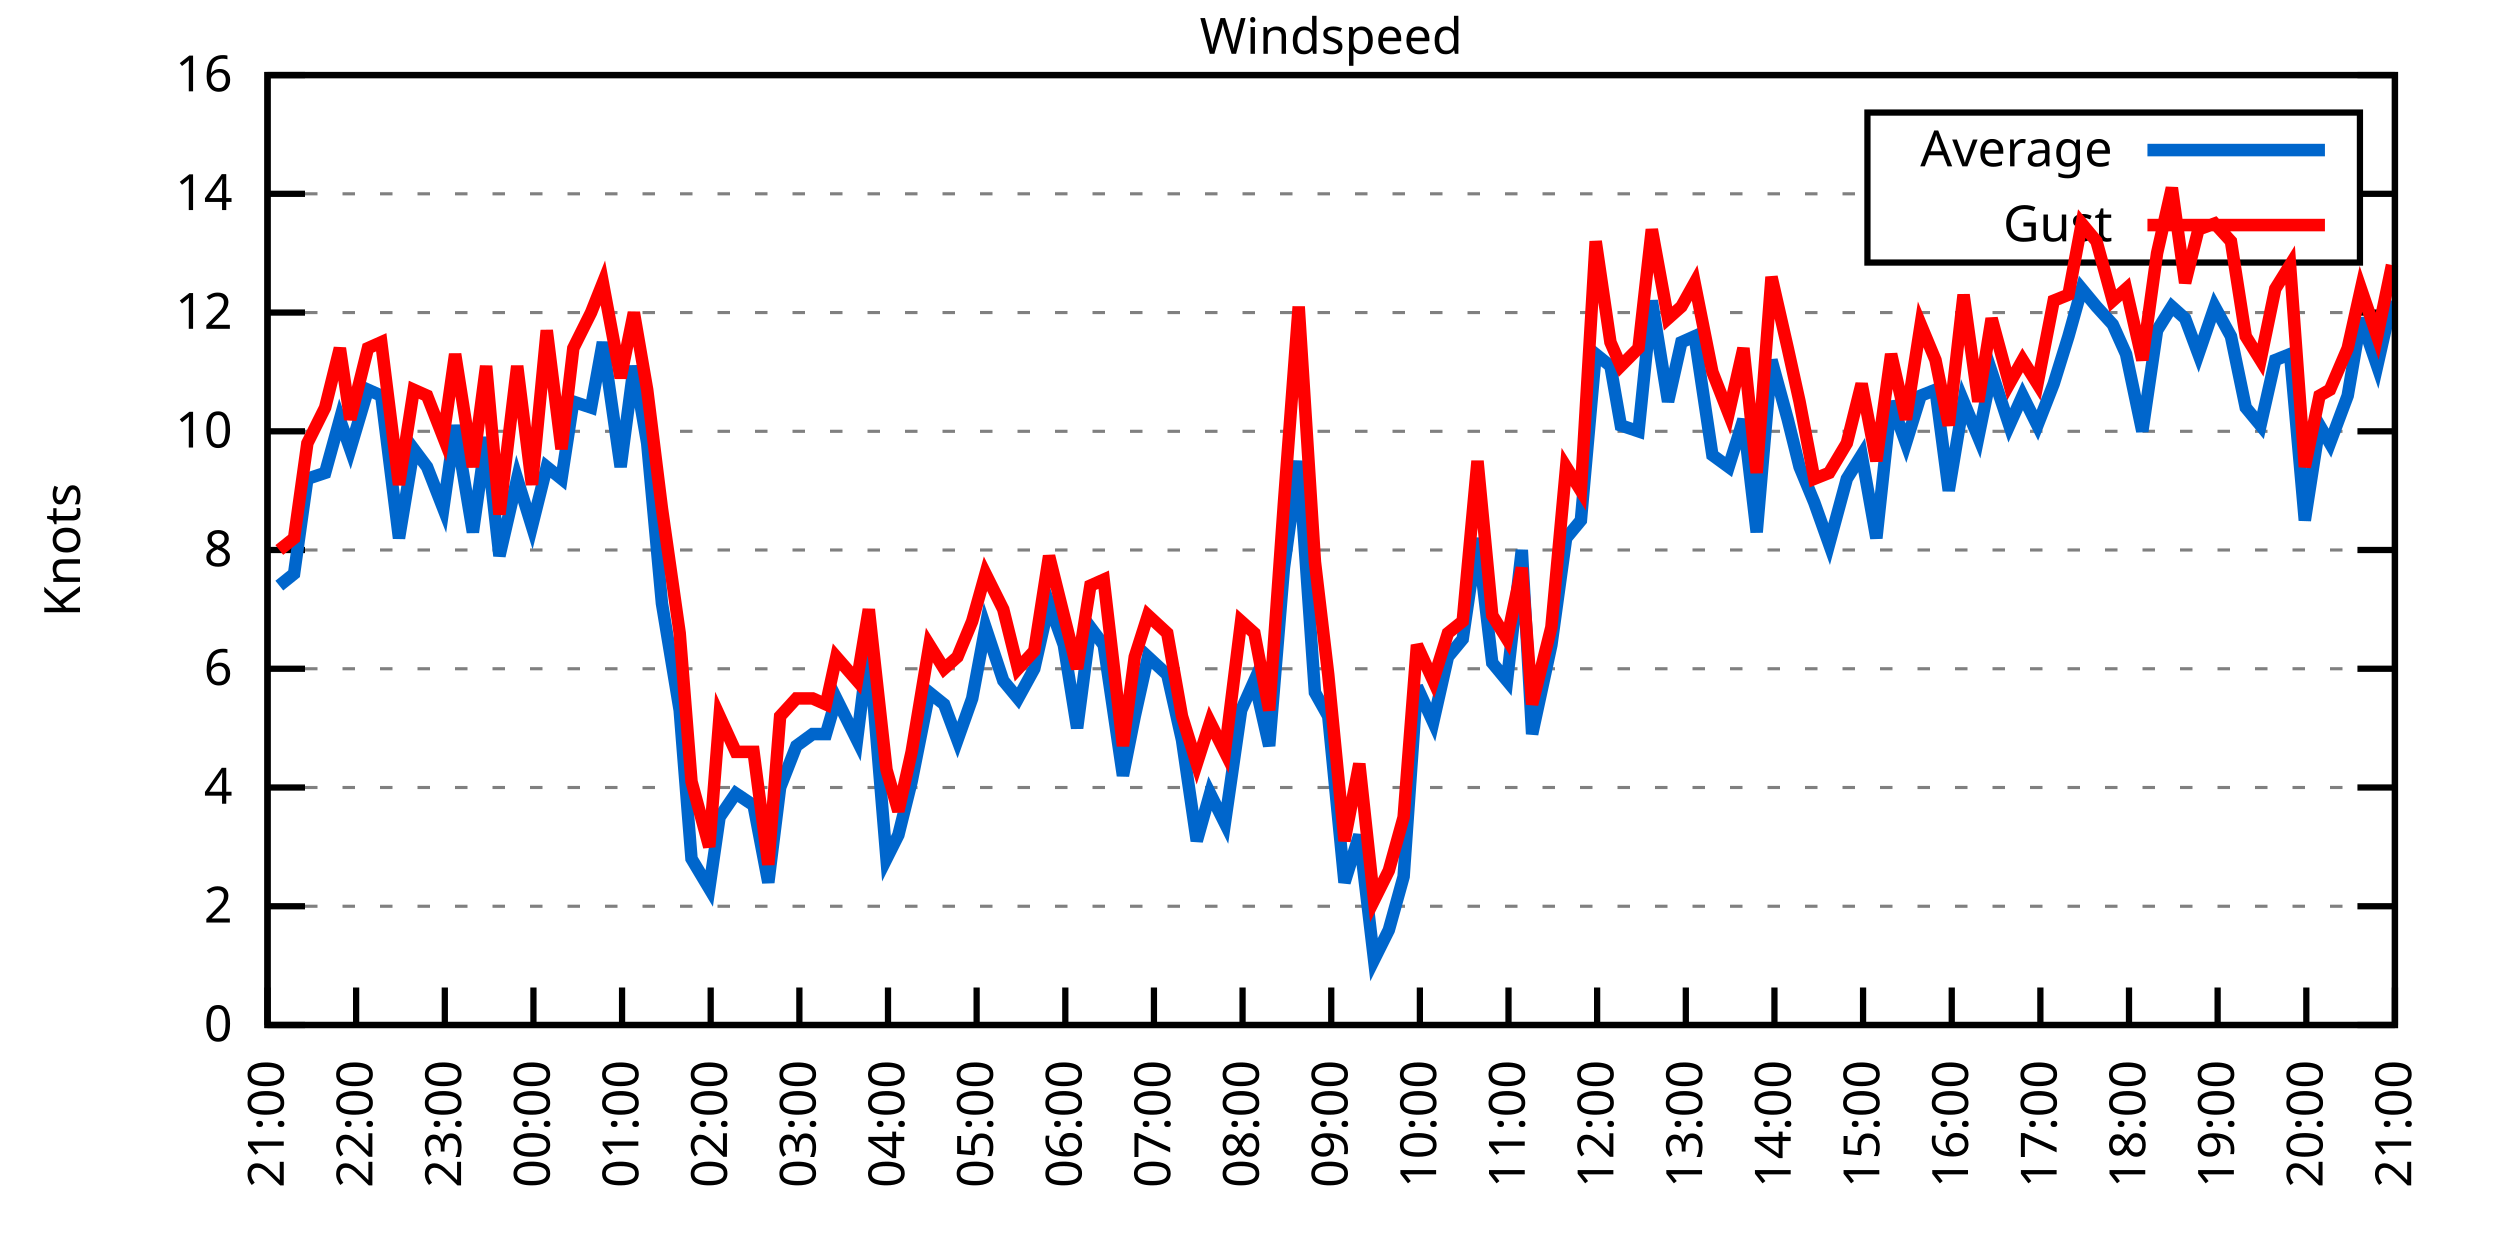
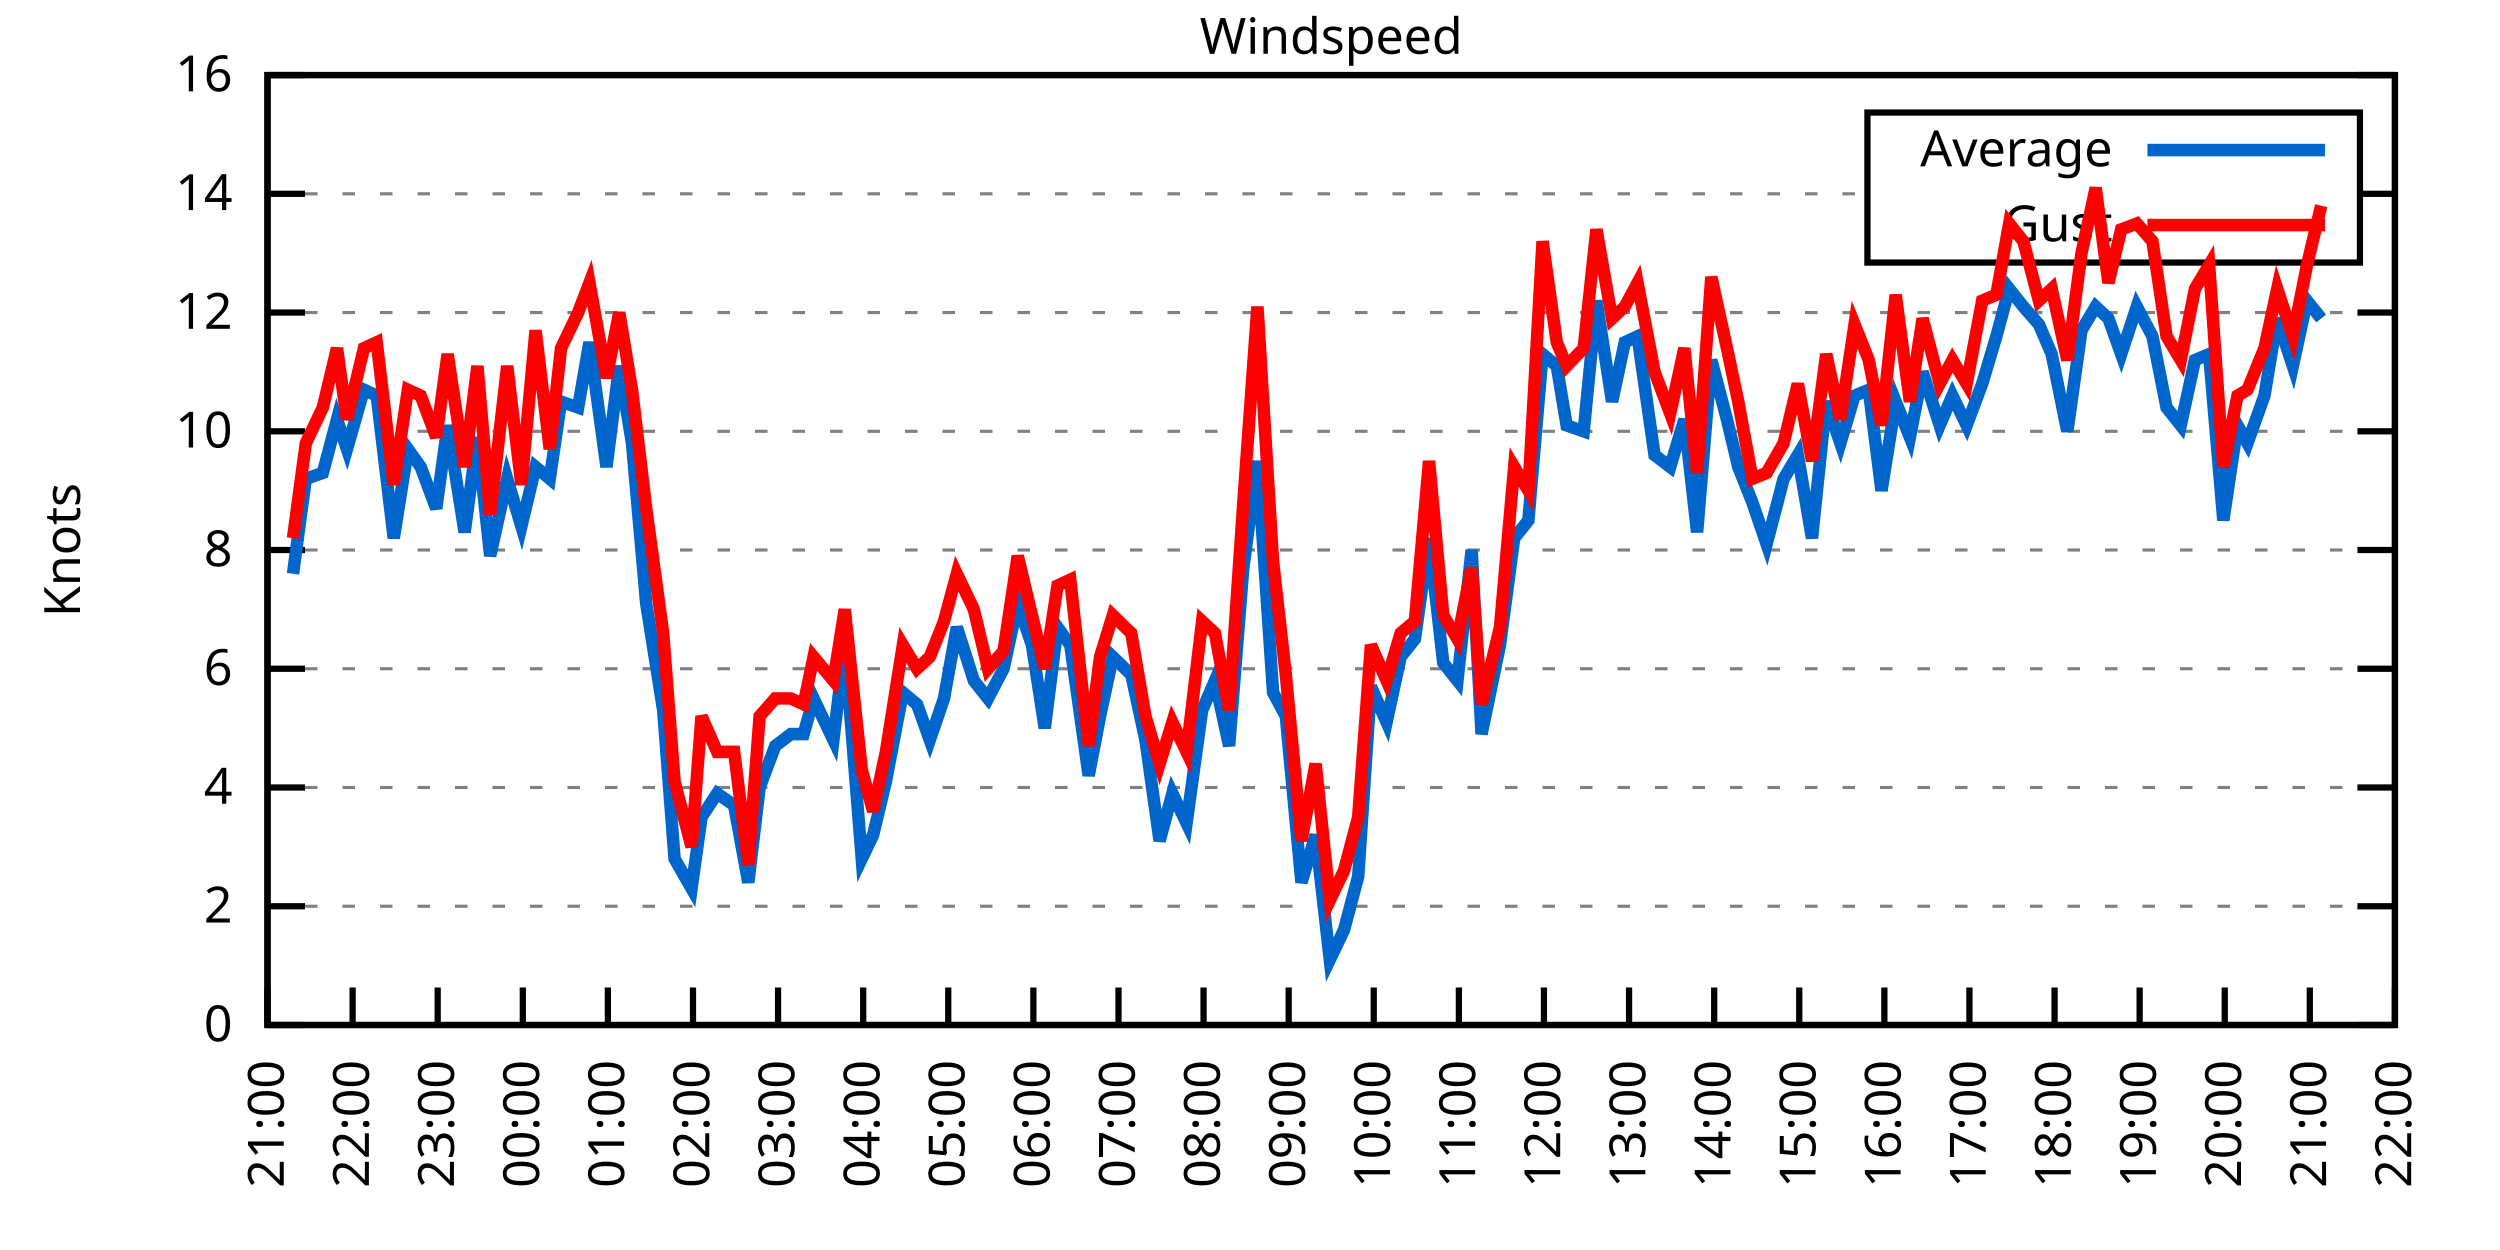
<svg xmlns="http://www.w3.org/2000/svg" xmlns:xlink="http://www.w3.org/1999/xlink" width="400" height="200" viewBox="0 0 400 200">
  <g id="gnuplot_canvas">
    <rect x="0" y="0" width="400" height="200" fill="none" />
    <defs>
      <circle id="gpDot" r="0.5" stroke-width="0.5" stroke="currentColor" />
      <path id="gpPt0" stroke-width="0.333" stroke="currentColor" d="M-1,0 h2 M0,-1 v2" />
      <path id="gpPt1" stroke-width="0.333" stroke="currentColor" d="M-1,-1 L1,1 M1,-1 L-1,1" />
      <path id="gpPt2" stroke-width="0.333" stroke="currentColor" d="M-1,0 L1,0 M0,-1 L0,1 M-1,-1 L1,1 M-1,1 L1,-1" />
      <rect id="gpPt3" stroke-width="0.333" stroke="currentColor" x="-1" y="-1" width="2" height="2" />
      <rect id="gpPt4" stroke-width="0.333" stroke="currentColor" fill="currentColor" x="-1" y="-1" width="2" height="2" />
      <circle id="gpPt5" stroke-width="0.333" stroke="currentColor" cx="0" cy="0" r="1" />
      <use xlink:href="#gpPt5" id="gpPt6" fill="currentColor" stroke="none" />
      <path id="gpPt7" stroke-width="0.333" stroke="currentColor" d="M0,-1.33 L-1.33,0.67 L1.33,0.67 z" />
      <use xlink:href="#gpPt7" id="gpPt8" fill="currentColor" stroke="none" />
      <use xlink:href="#gpPt7" id="gpPt9" stroke="currentColor" transform="rotate(180)" />
      <use xlink:href="#gpPt9" id="gpPt10" fill="currentColor" stroke="none" />
      <use xlink:href="#gpPt3" id="gpPt11" stroke="currentColor" transform="rotate(45)" />
      <use xlink:href="#gpPt11" id="gpPt12" fill="currentColor" stroke="none" />
      <path id="gpPt13" stroke-width="0.333" stroke="currentColor" d="M0,1.330 L1.265,0.411 L0.782,-1.067 L-0.782,-1.076 L-1.265,0.411 z" />
      <use xlink:href="#gpPt13" id="gpPt14" fill="currentColor" stroke="none" />
      <filter id="textbox" filterUnits="objectBoundingBox" x="0" y="0" height="1" width="1">
        <feFlood flood-color="white" flood-opacity="1" result="bgnd" />
        <feComposite in="SourceGraphic" in2="bgnd" operator="atop" />
      </filter>
      <filter id="greybox" filterUnits="objectBoundingBox" x="0" y="0" height="1" width="1">
        <feFlood flood-color="lightgrey" flood-opacity="1" result="grey" />
        <feComposite in="SourceGraphic" in2="grey" operator="atop" />
      </filter>
    </defs>
    <g fill="none" color="white" stroke="currentColor" stroke-width="1.00" stroke-linecap="butt" stroke-linejoin="miter">
</g>
    <g fill="none" color="black" stroke="currentColor" stroke-width="1.00" stroke-linecap="butt" stroke-linejoin="miter">
      <g stroke="none" shape-rendering="crispEdges">
        <polygon fill="rgb(255, 255, 255)" points="42.80,164.00 383.18,164.00 383.18,12.02 42.80,12.02 " />
      </g>
    </g>
    <g fill="none" color="black" stroke="currentColor" stroke-width="1.00" stroke-linecap="butt" stroke-linejoin="miter">
</g>
    <g fill="none" color="black" stroke="black" stroke-width="0.50" stroke-linecap="butt" stroke-linejoin="miter">
</g>
    <g fill="none" color="gray" stroke="currentColor" stroke-width="0.50" stroke-linecap="butt" stroke-linejoin="miter">
      <path stroke="gray" stroke-dasharray="2,4" class="gridline" d="M42.80,164.00 L383.19,164.00  " />
    </g>
    <g fill="none" color="gray" stroke="gray" stroke-width="1.00" stroke-linecap="butt" stroke-linejoin="miter">
</g>
    <g fill="none" color="black" stroke="currentColor" stroke-width="1.00" stroke-linecap="butt" stroke-linejoin="miter">
      <path stroke="black" d="M42.80,164.00 L48.80,164.00 M383.19,164.00 L377.19,164.00  " />
      <g transform="translate(37.20,166.60)" stroke="none" fill="black" font-family="Sans" font-size="8.00" text-anchor="end">
        <text>
          <tspan font-family="Sans"> 0</tspan>
        </text>
      </g>
    </g>
    <g fill="none" color="black" stroke="currentColor" stroke-width="1.00" stroke-linecap="butt" stroke-linejoin="miter">
</g>
    <g fill="none" color="black" stroke="black" stroke-width="0.50" stroke-linecap="butt" stroke-linejoin="miter">
</g>
    <g fill="none" color="gray" stroke="currentColor" stroke-width="0.50" stroke-linecap="butt" stroke-linejoin="miter">
      <path stroke="gray" stroke-dasharray="2,4" class="gridline" d="M42.80,145.00 L383.19,145.00  " />
    </g>
    <g fill="none" color="gray" stroke="gray" stroke-width="1.00" stroke-linecap="butt" stroke-linejoin="miter">
</g>
    <g fill="none" color="black" stroke="currentColor" stroke-width="1.00" stroke-linecap="butt" stroke-linejoin="miter">
      <path stroke="black" d="M42.80,145.00 L48.80,145.00 M383.19,145.00 L377.19,145.00  " />
      <g transform="translate(37.20,147.60)" stroke="none" fill="black" font-family="Sans" font-size="8.00" text-anchor="end">
        <text>
          <tspan font-family="Sans"> 2</tspan>
        </text>
      </g>
    </g>
    <g fill="none" color="black" stroke="currentColor" stroke-width="1.00" stroke-linecap="butt" stroke-linejoin="miter">
</g>
    <g fill="none" color="black" stroke="black" stroke-width="0.50" stroke-linecap="butt" stroke-linejoin="miter">
</g>
    <g fill="none" color="gray" stroke="currentColor" stroke-width="0.50" stroke-linecap="butt" stroke-linejoin="miter">
      <path stroke="gray" stroke-dasharray="2,4" class="gridline" d="M42.80,126.00 L383.19,126.00  " />
    </g>
    <g fill="none" color="gray" stroke="gray" stroke-width="1.00" stroke-linecap="butt" stroke-linejoin="miter">
</g>
    <g fill="none" color="black" stroke="currentColor" stroke-width="1.00" stroke-linecap="butt" stroke-linejoin="miter">
      <path stroke="black" d="M42.80,126.00 L48.80,126.00 M383.19,126.00 L377.19,126.00  " />
      <g transform="translate(37.20,128.60)" stroke="none" fill="black" font-family="Sans" font-size="8.00" text-anchor="end">
        <text>
          <tspan font-family="Sans"> 4</tspan>
        </text>
      </g>
    </g>
    <g fill="none" color="black" stroke="currentColor" stroke-width="1.00" stroke-linecap="butt" stroke-linejoin="miter">
</g>
    <g fill="none" color="black" stroke="black" stroke-width="0.50" stroke-linecap="butt" stroke-linejoin="miter">
</g>
    <g fill="none" color="gray" stroke="currentColor" stroke-width="0.50" stroke-linecap="butt" stroke-linejoin="miter">
      <path stroke="gray" stroke-dasharray="2,4" class="gridline" d="M42.80,107.00 L383.19,107.00  " />
    </g>
    <g fill="none" color="gray" stroke="gray" stroke-width="1.00" stroke-linecap="butt" stroke-linejoin="miter">
</g>
    <g fill="none" color="black" stroke="currentColor" stroke-width="1.00" stroke-linecap="butt" stroke-linejoin="miter">
      <path stroke="black" d="M42.80,107.00 L48.80,107.00 M383.19,107.00 L377.19,107.00  " />
      <g transform="translate(37.20,109.60)" stroke="none" fill="black" font-family="Sans" font-size="8.00" text-anchor="end">
        <text>
          <tspan font-family="Sans"> 6</tspan>
        </text>
      </g>
    </g>
    <g fill="none" color="black" stroke="currentColor" stroke-width="1.00" stroke-linecap="butt" stroke-linejoin="miter">
</g>
    <g fill="none" color="black" stroke="black" stroke-width="0.50" stroke-linecap="butt" stroke-linejoin="miter">
</g>
    <g fill="none" color="gray" stroke="currentColor" stroke-width="0.50" stroke-linecap="butt" stroke-linejoin="miter">
      <path stroke="gray" stroke-dasharray="2,4" class="gridline" d="M42.80,88.00 L383.19,88.00  " />
    </g>
    <g fill="none" color="gray" stroke="gray" stroke-width="1.00" stroke-linecap="butt" stroke-linejoin="miter">
</g>
    <g fill="none" color="black" stroke="currentColor" stroke-width="1.00" stroke-linecap="butt" stroke-linejoin="miter">
      <path stroke="black" d="M42.80,88.00 L48.80,88.00 M383.19,88.00 L377.19,88.00  " />
      <g transform="translate(37.20,90.60)" stroke="none" fill="black" font-family="Sans" font-size="8.00" text-anchor="end">
        <text>
          <tspan font-family="Sans"> 8</tspan>
        </text>
      </g>
    </g>
    <g fill="none" color="black" stroke="currentColor" stroke-width="1.00" stroke-linecap="butt" stroke-linejoin="miter">
</g>
    <g fill="none" color="black" stroke="black" stroke-width="0.50" stroke-linecap="butt" stroke-linejoin="miter">
</g>
    <g fill="none" color="gray" stroke="currentColor" stroke-width="0.50" stroke-linecap="butt" stroke-linejoin="miter">
      <path stroke="gray" stroke-dasharray="2,4" class="gridline" d="M42.80,69.01 L383.19,69.01  " />
    </g>
    <g fill="none" color="gray" stroke="gray" stroke-width="1.00" stroke-linecap="butt" stroke-linejoin="miter">
</g>
    <g fill="none" color="black" stroke="currentColor" stroke-width="1.00" stroke-linecap="butt" stroke-linejoin="miter">
      <path stroke="black" d="M42.80,69.01 L48.80,69.01 M383.19,69.01 L377.19,69.01  " />
      <g transform="translate(37.20,71.61)" stroke="none" fill="black" font-family="Sans" font-size="8.00" text-anchor="end">
        <text>
          <tspan font-family="Sans"> 10</tspan>
        </text>
      </g>
    </g>
    <g fill="none" color="black" stroke="currentColor" stroke-width="1.00" stroke-linecap="butt" stroke-linejoin="miter">
</g>
    <g fill="none" color="black" stroke="black" stroke-width="0.50" stroke-linecap="butt" stroke-linejoin="miter">
</g>
    <g fill="none" color="gray" stroke="currentColor" stroke-width="0.50" stroke-linecap="butt" stroke-linejoin="miter">
      <path stroke="gray" stroke-dasharray="2,4" class="gridline" d="M42.80,50.01 L383.19,50.01  " />
    </g>
    <g fill="none" color="gray" stroke="gray" stroke-width="1.00" stroke-linecap="butt" stroke-linejoin="miter">
</g>
    <g fill="none" color="black" stroke="currentColor" stroke-width="1.00" stroke-linecap="butt" stroke-linejoin="miter">
      <path stroke="black" d="M42.80,50.01 L48.80,50.01 M383.19,50.01 L377.19,50.01  " />
      <g transform="translate(37.20,52.61)" stroke="none" fill="black" font-family="Sans" font-size="8.00" text-anchor="end">
        <text>
          <tspan font-family="Sans"> 12</tspan>
        </text>
      </g>
    </g>
    <g fill="none" color="black" stroke="currentColor" stroke-width="1.00" stroke-linecap="butt" stroke-linejoin="miter">
</g>
    <g fill="none" color="black" stroke="black" stroke-width="0.50" stroke-linecap="butt" stroke-linejoin="miter">
</g>
    <g fill="none" color="gray" stroke="currentColor" stroke-width="0.50" stroke-linecap="butt" stroke-linejoin="miter">
      <path stroke="gray" stroke-dasharray="2,4" class="gridline" d="M42.80,31.01 L298.79,31.01 M377.59,31.01 L383.19,31.01  " />
    </g>
    <g fill="none" color="gray" stroke="gray" stroke-width="1.00" stroke-linecap="butt" stroke-linejoin="miter">
</g>
    <g fill="none" color="black" stroke="currentColor" stroke-width="1.00" stroke-linecap="butt" stroke-linejoin="miter">
      <path stroke="black" d="M42.80,31.01 L48.80,31.01 M383.19,31.01 L377.19,31.01  " />
      <g transform="translate(37.20,33.61)" stroke="none" fill="black" font-family="Sans" font-size="8.00" text-anchor="end">
        <text>
          <tspan font-family="Sans"> 14</tspan>
        </text>
      </g>
    </g>
    <g fill="none" color="black" stroke="currentColor" stroke-width="1.00" stroke-linecap="butt" stroke-linejoin="miter">
</g>
    <g fill="none" color="black" stroke="black" stroke-width="0.50" stroke-linecap="butt" stroke-linejoin="miter">
</g>
    <g fill="none" color="gray" stroke="currentColor" stroke-width="0.50" stroke-linecap="butt" stroke-linejoin="miter">
      <path stroke="gray" stroke-dasharray="2,4" class="gridline" d="M42.80,12.01 L383.19,12.01  " />
    </g>
    <g fill="none" color="gray" stroke="gray" stroke-width="1.00" stroke-linecap="butt" stroke-linejoin="miter">
</g>
    <g fill="none" color="black" stroke="currentColor" stroke-width="1.00" stroke-linecap="butt" stroke-linejoin="miter">
      <path stroke="black" d="M42.80,12.01 L48.80,12.01 M383.19,12.01 L377.19,12.01  " />
      <g transform="translate(37.20,14.61)" stroke="none" fill="black" font-family="Sans" font-size="8.00" text-anchor="end">
        <text>
          <tspan font-family="Sans"> 16</tspan>
        </text>
      </g>
    </g>
    <g fill="none" color="black" stroke="currentColor" stroke-width="1.00" stroke-linecap="butt" stroke-linejoin="miter">
      <path stroke="black" d="M42.80,164.00 L42.80,158.00  " />
      <g transform="translate(45.40,169.60) rotate(270.00)" stroke="none" fill="black" font-family="Sans" font-size="8.00" text-anchor="end">
        <text>
          <tspan font-family="Sans">21:00</tspan>
        </text>
      </g>
    </g>
    <g fill="none" color="black" stroke="currentColor" stroke-width="1.00" stroke-linecap="butt" stroke-linejoin="miter">
-       <path stroke="black" d="M56.98,164.00 L56.98,158.00  " />
-       <g transform="translate(59.58,169.60) rotate(270.00)" stroke="none" fill="black" font-family="Sans" font-size="8.00" text-anchor="end">
+       <path stroke="black" d="M56.42,164.00 L56.42,158.00  " />
+       <g transform="translate(59.02,169.60) rotate(270.00)" stroke="none" fill="black" font-family="Sans" font-size="8.00" text-anchor="end">
        <text>
          <tspan font-family="Sans">22:00</tspan>
        </text>
      </g>
    </g>
    <g fill="none" color="black" stroke="currentColor" stroke-width="1.00" stroke-linecap="butt" stroke-linejoin="miter">
-       <path stroke="black" d="M71.17,164.00 L71.17,158.00  " />
-       <g transform="translate(73.77,169.60) rotate(270.00)" stroke="none" fill="black" font-family="Sans" font-size="8.00" text-anchor="end">
+       <path stroke="black" d="M70.03,164.00 L70.03,158.00  " />
+       <g transform="translate(72.63,169.60) rotate(270.00)" stroke="none" fill="black" font-family="Sans" font-size="8.00" text-anchor="end">
        <text>
          <tspan font-family="Sans">23:00</tspan>
        </text>
      </g>
    </g>
    <g fill="none" color="black" stroke="currentColor" stroke-width="1.00" stroke-linecap="butt" stroke-linejoin="miter">
-       <path stroke="black" d="M85.35,164.00 L85.35,158.00  " />
-       <g transform="translate(87.95,169.60) rotate(270.00)" stroke="none" fill="black" font-family="Sans" font-size="8.00" text-anchor="end">
+       <path stroke="black" d="M83.65,164.00 L83.65,158.00  " />
+       <g transform="translate(86.25,169.60) rotate(270.00)" stroke="none" fill="black" font-family="Sans" font-size="8.00" text-anchor="end">
        <text>
          <tspan font-family="Sans">00:00</tspan>
        </text>
      </g>
    </g>
    <g fill="none" color="black" stroke="currentColor" stroke-width="1.00" stroke-linecap="butt" stroke-linejoin="miter">
-       <path stroke="black" d="M99.53,164.00 L99.53,158.00  " />
-       <g transform="translate(102.13,169.60) rotate(270.00)" stroke="none" fill="black" font-family="Sans" font-size="8.00" text-anchor="end">
+       <path stroke="black" d="M97.26,164.00 L97.26,158.00  " />
+       <g transform="translate(99.86,169.60) rotate(270.00)" stroke="none" fill="black" font-family="Sans" font-size="8.00" text-anchor="end">
        <text>
          <tspan font-family="Sans">01:00</tspan>
        </text>
      </g>
    </g>
    <g fill="none" color="black" stroke="currentColor" stroke-width="1.00" stroke-linecap="butt" stroke-linejoin="miter">
-       <path stroke="black" d="M113.71,164.00 L113.71,158.00  " />
-       <g transform="translate(116.31,169.60) rotate(270.00)" stroke="none" fill="black" font-family="Sans" font-size="8.00" text-anchor="end">
+       <path stroke="black" d="M110.88,164.00 L110.88,158.00  " />
+       <g transform="translate(113.48,169.60) rotate(270.00)" stroke="none" fill="black" font-family="Sans" font-size="8.00" text-anchor="end">
        <text>
          <tspan font-family="Sans">02:00</tspan>
        </text>
      </g>
    </g>
    <g fill="none" color="black" stroke="currentColor" stroke-width="1.00" stroke-linecap="butt" stroke-linejoin="miter">
-       <path stroke="black" d="M127.90,164.00 L127.90,158.00  " />
-       <g transform="translate(130.50,169.60) rotate(270.00)" stroke="none" fill="black" font-family="Sans" font-size="8.00" text-anchor="end">
+       <path stroke="black" d="M124.49,164.00 L124.49,158.00  " />
+       <g transform="translate(127.09,169.60) rotate(270.00)" stroke="none" fill="black" font-family="Sans" font-size="8.00" text-anchor="end">
        <text>
          <tspan font-family="Sans">03:00</tspan>
        </text>
      </g>
    </g>
    <g fill="none" color="black" stroke="currentColor" stroke-width="1.00" stroke-linecap="butt" stroke-linejoin="miter">
-       <path stroke="black" d="M142.08,164.00 L142.08,158.00  " />
-       <g transform="translate(144.68,169.60) rotate(270.00)" stroke="none" fill="black" font-family="Sans" font-size="8.00" text-anchor="end">
+       <path stroke="black" d="M138.11,164.00 L138.11,158.00  " />
+       <g transform="translate(140.71,169.60) rotate(270.00)" stroke="none" fill="black" font-family="Sans" font-size="8.00" text-anchor="end">
        <text>
          <tspan font-family="Sans">04:00</tspan>
        </text>
      </g>
    </g>
    <g fill="none" color="black" stroke="currentColor" stroke-width="1.00" stroke-linecap="butt" stroke-linejoin="miter">
-       <path stroke="black" d="M156.26,164.00 L156.26,158.00  " />
-       <g transform="translate(158.86,169.60) rotate(270.00)" stroke="none" fill="black" font-family="Sans" font-size="8.00" text-anchor="end">
+       <path stroke="black" d="M151.72,164.00 L151.72,158.00  " />
+       <g transform="translate(154.32,169.60) rotate(270.00)" stroke="none" fill="black" font-family="Sans" font-size="8.00" text-anchor="end">
        <text>
          <tspan font-family="Sans">05:00</tspan>
        </text>
      </g>
    </g>
    <g fill="none" color="black" stroke="currentColor" stroke-width="1.00" stroke-linecap="butt" stroke-linejoin="miter">
-       <path stroke="black" d="M170.45,164.00 L170.45,158.00  " />
-       <g transform="translate(173.05,169.60) rotate(270.00)" stroke="none" fill="black" font-family="Sans" font-size="8.00" text-anchor="end">
+       <path stroke="black" d="M165.34,164.00 L165.34,158.00  " />
+       <g transform="translate(167.94,169.60) rotate(270.00)" stroke="none" fill="black" font-family="Sans" font-size="8.00" text-anchor="end">
        <text>
          <tspan font-family="Sans">06:00</tspan>
        </text>
      </g>
    </g>
    <g fill="none" color="black" stroke="currentColor" stroke-width="1.00" stroke-linecap="butt" stroke-linejoin="miter">
-       <path stroke="black" d="M184.63,164.00 L184.63,158.00  " />
-       <g transform="translate(187.23,169.60) rotate(270.00)" stroke="none" fill="black" font-family="Sans" font-size="8.00" text-anchor="end">
+       <path stroke="black" d="M178.96,164.00 L178.96,158.00  " />
+       <g transform="translate(181.56,169.60) rotate(270.00)" stroke="none" fill="black" font-family="Sans" font-size="8.00" text-anchor="end">
        <text>
          <tspan font-family="Sans">07:00</tspan>
        </text>
      </g>
    </g>
    <g fill="none" color="black" stroke="currentColor" stroke-width="1.00" stroke-linecap="butt" stroke-linejoin="miter">
-       <path stroke="black" d="M198.81,164.00 L198.81,158.00  " />
-       <g transform="translate(201.41,169.60) rotate(270.00)" stroke="none" fill="black" font-family="Sans" font-size="8.00" text-anchor="end">
+       <path stroke="black" d="M192.57,164.00 L192.57,158.00  " />
+       <g transform="translate(195.17,169.60) rotate(270.00)" stroke="none" fill="black" font-family="Sans" font-size="8.00" text-anchor="end">
        <text>
          <tspan font-family="Sans">08:00</tspan>
        </text>
      </g>
    </g>
    <g fill="none" color="black" stroke="currentColor" stroke-width="1.00" stroke-linecap="butt" stroke-linejoin="miter">
-       <path stroke="black" d="M213.00,164.00 L213.00,158.00  " />
-       <g transform="translate(215.60,169.60) rotate(270.00)" stroke="none" fill="black" font-family="Sans" font-size="8.00" text-anchor="end">
+       <path stroke="black" d="M206.19,164.00 L206.19,158.00  " />
+       <g transform="translate(208.79,169.60) rotate(270.00)" stroke="none" fill="black" font-family="Sans" font-size="8.00" text-anchor="end">
        <text>
          <tspan font-family="Sans">09:00</tspan>
        </text>
      </g>
    </g>
    <g fill="none" color="black" stroke="currentColor" stroke-width="1.00" stroke-linecap="butt" stroke-linejoin="miter">
-       <path stroke="black" d="M227.18,164.00 L227.18,158.00  " />
-       <g transform="translate(229.78,169.60) rotate(270.00)" stroke="none" fill="black" font-family="Sans" font-size="8.00" text-anchor="end">
+       <path stroke="black" d="M219.80,164.00 L219.80,158.00  " />
+       <g transform="translate(222.40,169.60) rotate(270.00)" stroke="none" fill="black" font-family="Sans" font-size="8.00" text-anchor="end">
        <text>
          <tspan font-family="Sans">10:00</tspan>
        </text>
      </g>
    </g>
    <g fill="none" color="black" stroke="currentColor" stroke-width="1.00" stroke-linecap="butt" stroke-linejoin="miter">
-       <path stroke="black" d="M241.36,164.00 L241.36,158.00  " />
-       <g transform="translate(243.96,169.60) rotate(270.00)" stroke="none" fill="black" font-family="Sans" font-size="8.00" text-anchor="end">
+       <path stroke="black" d="M233.42,164.00 L233.42,158.00  " />
+       <g transform="translate(236.02,169.60) rotate(270.00)" stroke="none" fill="black" font-family="Sans" font-size="8.00" text-anchor="end">
        <text>
          <tspan font-family="Sans">11:00</tspan>
        </text>
      </g>
    </g>
    <g fill="none" color="black" stroke="currentColor" stroke-width="1.00" stroke-linecap="butt" stroke-linejoin="miter">
-       <path stroke="black" d="M255.54,164.00 L255.54,158.00  " />
-       <g transform="translate(258.14,169.60) rotate(270.00)" stroke="none" fill="black" font-family="Sans" font-size="8.00" text-anchor="end">
+       <path stroke="black" d="M247.03,164.00 L247.03,158.00  " />
+       <g transform="translate(249.63,169.60) rotate(270.00)" stroke="none" fill="black" font-family="Sans" font-size="8.00" text-anchor="end">
        <text>
          <tspan font-family="Sans">12:00</tspan>
        </text>
      </g>
    </g>
    <g fill="none" color="black" stroke="currentColor" stroke-width="1.00" stroke-linecap="butt" stroke-linejoin="miter">
-       <path stroke="black" d="M269.73,164.00 L269.73,158.00  " />
-       <g transform="translate(272.33,169.60) rotate(270.00)" stroke="none" fill="black" font-family="Sans" font-size="8.00" text-anchor="end">
+       <path stroke="black" d="M260.65,164.00 L260.65,158.00  " />
+       <g transform="translate(263.25,169.60) rotate(270.00)" stroke="none" fill="black" font-family="Sans" font-size="8.00" text-anchor="end">
        <text>
          <tspan font-family="Sans">13:00</tspan>
        </text>
      </g>
    </g>
    <g fill="none" color="black" stroke="currentColor" stroke-width="1.00" stroke-linecap="butt" stroke-linejoin="miter">
-       <path stroke="black" d="M283.91,164.00 L283.91,158.00  " />
-       <g transform="translate(286.51,169.60) rotate(270.00)" stroke="none" fill="black" font-family="Sans" font-size="8.00" text-anchor="end">
+       <path stroke="black" d="M274.27,164.00 L274.27,158.00  " />
+       <g transform="translate(276.87,169.60) rotate(270.00)" stroke="none" fill="black" font-family="Sans" font-size="8.00" text-anchor="end">
        <text>
          <tspan font-family="Sans">14:00</tspan>
        </text>
      </g>
    </g>
    <g fill="none" color="black" stroke="currentColor" stroke-width="1.00" stroke-linecap="butt" stroke-linejoin="miter">
-       <path stroke="black" d="M298.09,164.00 L298.09,158.00  " />
-       <g transform="translate(300.69,169.60) rotate(270.00)" stroke="none" fill="black" font-family="Sans" font-size="8.00" text-anchor="end">
+       <path stroke="black" d="M287.88,164.00 L287.88,158.00  " />
+       <g transform="translate(290.48,169.60) rotate(270.00)" stroke="none" fill="black" font-family="Sans" font-size="8.00" text-anchor="end">
        <text>
          <tspan font-family="Sans">15:00</tspan>
        </text>
      </g>
    </g>
    <g fill="none" color="black" stroke="currentColor" stroke-width="1.00" stroke-linecap="butt" stroke-linejoin="miter">
-       <path stroke="black" d="M312.28,164.00 L312.28,158.00  " />
-       <g transform="translate(314.88,169.60) rotate(270.00)" stroke="none" fill="black" font-family="Sans" font-size="8.00" text-anchor="end">
+       <path stroke="black" d="M301.50,164.00 L301.50,158.00  " />
+       <g transform="translate(304.10,169.60) rotate(270.00)" stroke="none" fill="black" font-family="Sans" font-size="8.00" text-anchor="end">
        <text>
          <tspan font-family="Sans">16:00</tspan>
        </text>
      </g>
    </g>
    <g fill="none" color="black" stroke="currentColor" stroke-width="1.00" stroke-linecap="butt" stroke-linejoin="miter">
-       <path stroke="black" d="M326.46,164.00 L326.46,158.00  " />
-       <g transform="translate(329.06,169.60) rotate(270.00)" stroke="none" fill="black" font-family="Sans" font-size="8.00" text-anchor="end">
+       <path stroke="black" d="M315.11,164.00 L315.11,158.00  " />
+       <g transform="translate(317.71,169.60) rotate(270.00)" stroke="none" fill="black" font-family="Sans" font-size="8.00" text-anchor="end">
        <text>
          <tspan font-family="Sans">17:00</tspan>
        </text>
      </g>
    </g>
    <g fill="none" color="black" stroke="currentColor" stroke-width="1.00" stroke-linecap="butt" stroke-linejoin="miter">
-       <path stroke="black" d="M340.64,164.00 L340.64,158.00  " />
-       <g transform="translate(343.24,169.60) rotate(270.00)" stroke="none" fill="black" font-family="Sans" font-size="8.00" text-anchor="end">
+       <path stroke="black" d="M328.73,164.00 L328.73,158.00  " />
+       <g transform="translate(331.33,169.60) rotate(270.00)" stroke="none" fill="black" font-family="Sans" font-size="8.00" text-anchor="end">
        <text>
          <tspan font-family="Sans">18:00</tspan>
        </text>
      </g>
    </g>
    <g fill="none" color="black" stroke="currentColor" stroke-width="1.00" stroke-linecap="butt" stroke-linejoin="miter">
-       <path stroke="black" d="M354.82,164.00 L354.82,158.00  " />
-       <g transform="translate(357.42,169.60) rotate(270.00)" stroke="none" fill="black" font-family="Sans" font-size="8.00" text-anchor="end">
+       <path stroke="black" d="M342.34,164.00 L342.34,158.00  " />
+       <g transform="translate(344.94,169.60) rotate(270.00)" stroke="none" fill="black" font-family="Sans" font-size="8.00" text-anchor="end">
        <text>
          <tspan font-family="Sans">19:00</tspan>
        </text>
      </g>
    </g>
    <g fill="none" color="black" stroke="currentColor" stroke-width="1.00" stroke-linecap="butt" stroke-linejoin="miter">
-       <path stroke="black" d="M369.01,164.00 L369.01,158.00  " />
-       <g transform="translate(371.61,169.60) rotate(270.00)" stroke="none" fill="black" font-family="Sans" font-size="8.00" text-anchor="end">
+       <path stroke="black" d="M355.96,164.00 L355.96,158.00  " />
+       <g transform="translate(358.56,169.60) rotate(270.00)" stroke="none" fill="black" font-family="Sans" font-size="8.00" text-anchor="end">
        <text>
          <tspan font-family="Sans">20:00</tspan>
+         </text>
+       </g>
+     </g>
+     <g fill="none" color="black" stroke="currentColor" stroke-width="1.00" stroke-linecap="butt" stroke-linejoin="miter">
+       <path stroke="black" d="M369.57,164.00 L369.57,158.00  " />
+       <g transform="translate(372.17,169.60) rotate(270.00)" stroke="none" fill="black" font-family="Sans" font-size="8.00" text-anchor="end">
+         <text>
+           <tspan font-family="Sans">21:00</tspan>
        </text>
      </g>
    </g>
    <g fill="none" color="black" stroke="currentColor" stroke-width="1.00" stroke-linecap="butt" stroke-linejoin="miter">
      <path stroke="black" d="M383.19,164.00 L383.19,158.00  " />
      <g transform="translate(385.79,169.60) rotate(270.00)" stroke="none" fill="black" font-family="Sans" font-size="8.00" text-anchor="end">
        <text>
-           <tspan font-family="Sans">21:00</tspan>
+           <tspan font-family="Sans">22:00</tspan>
        </text>
      </g>
    </g>
    <g fill="none" color="black" stroke="currentColor" stroke-width="1.00" stroke-linecap="butt" stroke-linejoin="miter">
</g>
    <g fill="none" color="black" stroke="currentColor" stroke-width="1.00" stroke-linecap="butt" stroke-linejoin="miter">
      <path stroke="black" d="M42.80,12.01 L42.80,164.00 L383.19,164.00 L383.19,12.01 L42.80,12.01 Z  " />
    </g>
    <g fill="none" color="black" stroke="currentColor" stroke-width="1.00" stroke-linecap="butt" stroke-linejoin="miter">
</g>
    <g fill="none" color="black" stroke="currentColor" stroke-width="1.00" stroke-linecap="butt" stroke-linejoin="miter">
      <path stroke="black" d="M298.79,42.01 L298.79,18.01 L377.59,18.01 L377.59,42.01 L298.79,42.01 Z  " />
    </g>
    <g id="Windspeed_plot_1">
      <g fill="none" color="white" stroke="black" stroke-width="2.00" stroke-linecap="butt" stroke-linejoin="miter">
</g>
      <g fill="none" color="black" stroke="currentColor" stroke-width="2.00" stroke-linecap="butt" stroke-linejoin="miter">
        <g transform="translate(337.99,26.61)" stroke="none" fill="black" font-family="Sans" font-size="8.00" text-anchor="end">
          <text>
            <tspan font-family="Sans">Average</tspan>
          </text>
        </g>
      </g>
      <g fill="none" color="black" stroke="currentColor" stroke-width="2.00" stroke-linecap="butt" stroke-linejoin="miter">
-         <path stroke="rgb(  0, 102, 204)" d="M343.59,24.01 L371.99,24.01 M44.69,93.70 L47.05,91.80 L49.18,76.61 L52.02,75.66 L54.38,67.11 L56.04,71.86   L58.87,62.36 L61.00,63.31 L63.84,86.11 L66.20,71.86 L68.33,74.71 L70.93,81.36 L72.82,68.06 L75.66,85.16   L77.78,69.96 L79.91,88.95 L82.75,76.61 L85.11,84.21 L87.48,74.71 L89.84,76.61 L91.73,64.26 L94.57,65.21   L96.46,54.76 L99.30,74.71 L101.42,58.56 L103.55,70.91 L105.91,96.55 L108.75,113.65 L110.64,137.40 L113.48,142.15   L115.13,130.75 L117.73,126.95 L120.57,128.85 L122.93,141.20 L124.82,126.00 L127.42,119.35 L130.02,117.45 L132.15,117.45   L133.81,111.75 L137.12,118.40 L139.01,103.20 L141.84,137.40 L143.74,133.60 L145.86,125.05 L148.70,110.80 L151.06,112.70   L153.19,118.40 L155.55,111.75 L157.68,100.35 L160.52,108.90 L162.88,111.75 L165.48,107.00 L167.85,96.55 L170.21,103.20   L172.34,116.50 L174.46,100.35 L176.59,103.20 L179.67,124.10 L181.56,114.60 L183.68,105.10 L186.76,107.95 L189.12,118.40   L191.48,134.55 L193.61,126.95 L195.98,131.70 L198.58,113.65 L200.70,108.90 L203.07,119.35 L205.43,90.85 L207.79,73.76   L210.39,110.80 L212.52,114.60 L215.12,141.20 L217.49,133.60 L219.85,153.55 L222.21,148.80 L224.58,140.25 L226.71,109.85   L229.31,115.55 L231.67,105.10 L234.03,102.25 L236.40,86.11 L238.76,106.05 L241.12,108.90 L243.49,88.00 L245.14,117.45   L248.22,103.20 L250.58,86.11 L252.94,83.26 L255.31,56.66 L257.67,58.56 L259.33,68.06 L262.16,69.01 L264.29,48.11   L266.89,64.26 L269.02,54.76 L271.14,53.81 L273.98,72.81 L276.58,74.71 L278.95,67.11 L281.07,85.16 L283.44,57.61   L286.04,67.11 L287.93,74.71 L290.29,80.41 L292.66,87.06 L295.49,76.61 L297.86,72.81 L300.22,86.11 L302.58,64.26   L304.95,70.91 L307.31,63.31 L309.68,62.36 L311.80,78.51 L314.17,64.26 L316.53,69.96 L318.66,59.51 L321.49,68.06   L323.62,63.31 L325.99,68.06 L328.59,61.41 L330.95,53.81 L333.08,46.21 L335.44,49.06 L338.04,51.91 L340.17,56.66   L342.77,69.01 L345.13,52.86 L347.50,49.06 L349.62,50.96 L351.75,56.66 L354.35,49.06 L356.95,53.81 L359.32,65.21   L361.68,68.06 L364.04,57.61 L366.41,56.66 L368.77,83.26 L371.13,68.06 L372.79,70.91 L375.63,63.31 L377.75,50.96   L380.35,58.56 L382.72,48.11  " />
+         <path stroke="rgb(  0, 102, 204)" d="M343.59,24.01 L371.99,24.01 M46.88,91.80 L48.93,76.61 L51.65,75.66 L53.92,67.11 L55.51,71.86 L58.23,62.36   L60.27,63.31 L63.00,86.11 L65.27,71.86 L67.31,74.71 L69.80,81.36 L71.62,68.06 L74.34,85.16 L76.39,69.96   L78.43,88.95 L81.15,76.61 L83.42,84.21 L85.69,74.71 L87.96,76.61 L89.77,64.26 L92.50,65.21 L94.31,54.76   L97.04,74.71 L99.08,58.56 L101.12,70.91 L103.39,96.55 L106.11,113.65 L107.93,137.40 L110.65,142.15 L112.24,130.75   L114.74,126.95 L117.46,128.85 L119.73,141.20 L121.54,126.00 L124.04,119.35 L126.54,117.45 L128.58,117.45 L130.17,111.75   L133.34,118.40 L135.16,103.20 L137.88,137.40 L139.70,133.60 L141.74,125.05 L144.46,110.80 L146.73,112.70 L148.77,118.40   L151.04,111.75 L153.09,100.35 L155.81,108.90 L158.08,111.75 L160.57,107.00 L162.84,96.55 L165.11,103.20 L167.16,116.50   L169.20,100.35 L171.24,103.20 L174.19,124.10 L176.01,114.60 L178.05,105.10 L181.00,107.95 L183.27,118.40 L185.54,134.55   L187.58,126.95 L189.85,131.70 L192.34,113.65 L194.39,108.90 L196.66,119.35 L198.93,90.85 L201.19,73.76 L203.69,110.80   L205.73,114.60 L208.23,141.20 L210.50,133.60 L212.77,153.55 L215.04,148.80 L217.31,140.25 L219.35,109.85 L221.85,115.55   L224.11,105.10 L226.38,102.25 L228.65,86.11 L230.92,106.05 L233.19,108.90 L235.46,88.00 L237.05,117.45 L240.00,103.20   L242.27,86.11 L244.54,83.26 L246.81,56.66 L249.08,58.56 L250.66,68.06 L253.39,69.01 L255.43,48.11 L257.93,64.26   L259.97,54.76 L262.01,53.81 L264.73,72.81 L267.23,74.71 L269.50,67.11 L271.54,85.16 L273.81,57.61 L276.31,67.11   L278.12,74.71 L280.39,80.41 L282.66,87.06 L285.38,76.61 L287.65,72.81 L289.92,86.11 L292.19,64.26 L294.46,70.91   L296.73,63.31 L299.00,62.36 L301.04,78.51 L303.31,64.26 L305.58,69.96 L307.62,59.51 L310.35,68.06 L312.39,63.31   L314.66,68.06 L317.15,61.41 L319.42,53.81 L321.47,46.21 L323.74,49.06 L326.23,51.91 L328.27,56.66 L330.77,69.01   L333.04,52.86 L335.31,49.06 L337.35,50.96 L339.39,56.66 L341.89,49.06 L344.39,53.81 L346.65,65.21 L348.92,68.06   L351.19,57.61 L353.46,56.66 L355.73,83.26 L358.00,68.06 L359.59,70.91 L362.31,63.31 L364.36,50.96 L366.85,58.56   L369.12,48.11 L371.39,50.96  " />
      </g>
    </g>
    <g id="Windspeed_plot_2">
      <g fill="none" color="black" stroke="currentColor" stroke-width="2.00" stroke-linecap="butt" stroke-linejoin="miter">
        <g transform="translate(337.99,38.61)" stroke="none" fill="black" font-family="Sans" font-size="8.00" text-anchor="end">
          <text>
            <tspan font-family="Sans">Gust</tspan>
          </text>
        </g>
      </g>
      <g fill="none" color="black" stroke="currentColor" stroke-width="2.00" stroke-linecap="butt" stroke-linejoin="miter">
-         <path stroke="rgb(255,   0,   0)" d="M343.59,36.01 L371.99,36.01 M44.69,88.00 L47.05,86.11 L49.18,70.91 L52.02,65.21 L54.38,55.71 L56.04,67.11   L58.87,55.71 L61.00,54.76 L63.84,77.56 L66.20,62.36 L68.33,63.31 L70.93,69.96 L72.82,56.66 L75.66,74.71   L77.78,58.56 L79.91,82.31 L82.75,58.56 L85.11,77.56 L87.48,52.86 L89.84,71.86 L91.73,55.71 L94.57,50.01   L96.46,45.26 L99.30,60.46 L101.42,50.01 L103.55,62.36 L105.91,81.36 L108.75,101.30 L110.64,125.05 L113.48,135.50   L115.13,114.60 L117.73,120.30 L120.57,120.30 L122.93,138.35 L124.82,114.60 L127.42,111.75 L130.02,111.75 L132.15,112.70   L133.81,105.10 L137.12,108.90 L139.01,97.50 L141.84,123.15 L143.74,129.80 L145.86,120.30 L148.70,103.20 L151.06,107.00   L153.19,105.10 L155.55,99.40 L157.68,91.80 L160.52,97.50 L162.88,107.00 L165.48,104.15 L167.85,88.95 L170.21,98.45   L172.34,107.00 L174.46,93.70 L176.59,92.75 L179.67,119.35 L181.56,105.10 L183.68,98.45 L186.76,101.30 L189.12,114.60   L191.48,122.20 L193.61,115.55 L195.98,120.30 L198.58,99.40 L200.70,101.30 L203.07,113.65 L205.43,80.41 L207.79,49.06   L210.39,89.90 L212.52,107.95 L215.12,134.55 L217.49,122.20 L219.85,144.05 L222.21,139.30 L224.58,130.75 L226.71,103.20   L229.31,108.90 L231.67,101.30 L234.03,99.40 L236.40,73.76 L238.76,98.45 L241.12,102.25 L243.49,90.85 L245.14,112.70   L248.22,100.35 L250.58,74.71 L252.94,78.51 L255.31,38.61 L257.67,54.76 L259.33,58.56 L262.16,55.71 L264.29,36.71   L266.89,50.96 L269.02,49.06 L271.14,45.26 L273.98,59.51 L276.58,66.16 L278.95,55.71 L281.07,75.66 L283.44,44.31   L286.04,55.71 L287.93,64.26 L290.29,76.61 L292.66,75.66 L295.49,70.91 L297.86,61.41 L300.22,73.76 L302.58,56.66   L304.95,67.11 L307.31,51.91 L309.68,57.61 L311.80,68.06 L314.17,47.16 L316.53,64.26 L318.66,50.96 L321.49,61.41   L323.62,57.61 L325.99,61.41 L328.59,48.11 L330.95,47.16 L333.08,35.76 L335.44,38.61 L338.04,48.11 L340.17,46.21   L342.77,57.61 L345.13,40.51 L347.50,30.06 L349.62,45.26 L351.75,36.71 L354.35,35.76 L356.95,38.61 L359.32,53.81   L361.68,57.61 L364.04,46.21 L366.41,42.41 L368.77,74.71 L371.13,63.31 L372.79,62.36 L375.63,55.71 L377.75,46.21   L380.35,53.81 L382.72,42.41  " />
+         <path stroke="rgb(255,   0,   0)" d="M343.59,36.01 L371.99,36.01 M46.88,86.11 L48.93,70.91 L51.65,65.21 L53.92,55.71 L55.51,67.11 L58.23,55.71   L60.27,54.76 L63.00,77.56 L65.27,62.36 L67.31,63.31 L69.80,69.96 L71.62,56.66 L74.34,74.71 L76.39,58.56   L78.43,82.31 L81.15,58.56 L83.42,77.56 L85.69,52.86 L87.96,71.86 L89.77,55.71 L92.50,50.01 L94.31,45.26   L97.04,60.46 L99.08,50.01 L101.12,62.36 L103.39,81.36 L106.11,101.30 L107.93,125.05 L110.65,135.50 L112.24,114.60   L114.74,120.30 L117.46,120.30 L119.73,138.35 L121.54,114.60 L124.04,111.75 L126.54,111.75 L128.58,112.70 L130.17,105.10   L133.34,108.90 L135.16,97.50 L137.88,123.15 L139.70,129.80 L141.74,120.30 L144.46,103.20 L146.73,107.00 L148.77,105.10   L151.04,99.40 L153.09,91.80 L155.81,97.50 L158.08,107.00 L160.57,104.15 L162.84,88.95 L165.11,98.45 L167.16,107.00   L169.20,93.70 L171.24,92.75 L174.19,119.35 L176.01,105.10 L178.05,98.45 L181.00,101.30 L183.27,114.60 L185.54,122.20   L187.58,115.55 L189.85,120.30 L192.34,99.40 L194.39,101.30 L196.66,113.65 L198.93,80.41 L201.19,49.06 L203.69,89.90   L205.73,107.95 L208.23,134.55 L210.50,122.20 L212.77,144.05 L215.04,139.30 L217.31,130.75 L219.35,103.20 L221.85,108.90   L224.11,101.30 L226.38,99.40 L228.65,73.76 L230.92,98.45 L233.19,102.25 L235.46,90.85 L237.05,112.70 L240.00,100.35   L242.27,74.71 L244.54,78.51 L246.81,38.61 L249.08,54.76 L250.66,58.56 L253.39,55.71 L255.43,36.71 L257.93,50.96   L259.97,49.06 L262.01,45.26 L264.73,59.51 L267.23,66.16 L269.50,55.71 L271.54,75.66 L273.81,44.31 L276.31,55.71   L278.12,64.26 L280.39,76.61 L282.66,75.66 L285.38,70.91 L287.65,61.41 L289.92,73.76 L292.19,56.66 L294.46,67.11   L296.73,51.91 L299.00,57.61 L301.04,68.06 L303.31,47.16 L305.58,64.26 L307.62,50.96 L310.35,61.41 L312.39,57.61   L314.66,61.41 L317.15,48.11 L319.42,47.16 L321.47,35.76 L323.74,38.61 L326.23,48.11 L328.27,46.21 L330.77,57.61   L333.04,40.51 L335.31,30.06 L337.35,45.26 L339.39,36.71 L341.89,35.76 L344.39,38.61 L346.65,53.81 L348.92,57.61   L351.19,46.21 L353.46,42.41 L355.73,74.71 L358.00,63.31 L359.59,62.36 L362.31,55.71 L364.36,46.21 L366.85,53.81   L369.12,42.41 L371.39,32.91  " />
      </g>
    </g>
    <g fill="none" color="black" stroke="currentColor" stroke-width="2.00" stroke-linecap="butt" stroke-linejoin="miter">
</g>
    <g fill="none" color="black" stroke="black" stroke-width="1.00" stroke-linecap="butt" stroke-linejoin="miter">
</g>
    <g fill="none" color="black" stroke="currentColor" stroke-width="1.00" stroke-linecap="butt" stroke-linejoin="miter">
      <path stroke="black" d="M42.80,12.01 L42.80,164.00 L383.19,164.00 L383.19,12.01 L42.80,12.01 Z  " />
      <g transform="translate(12.80,88.01) rotate(270.00)" stroke="none" fill="black" font-family="Sans" font-size="8.00" text-anchor="middle">
        <text>
          <tspan font-family="Sans">Knots</tspan>
        </text>
      </g>
    </g>
    <g fill="none" color="black" stroke="currentColor" stroke-width="1.00" stroke-linecap="butt" stroke-linejoin="miter">
</g>
    <g fill="none" color="black" stroke="currentColor" stroke-width="1.00" stroke-linecap="butt" stroke-linejoin="miter">
      <g transform="translate(212.99,8.61)" stroke="none" fill="black" font-family="Sans" font-size="8.00" text-anchor="middle">
        <text>
          <tspan font-family="Sans">Windspeed</tspan>
        </text>
      </g>
    </g>
    <g fill="none" color="black" stroke="currentColor" stroke-width="1.00" stroke-linecap="butt" stroke-linejoin="miter">
</g>
  </g>
</svg>
